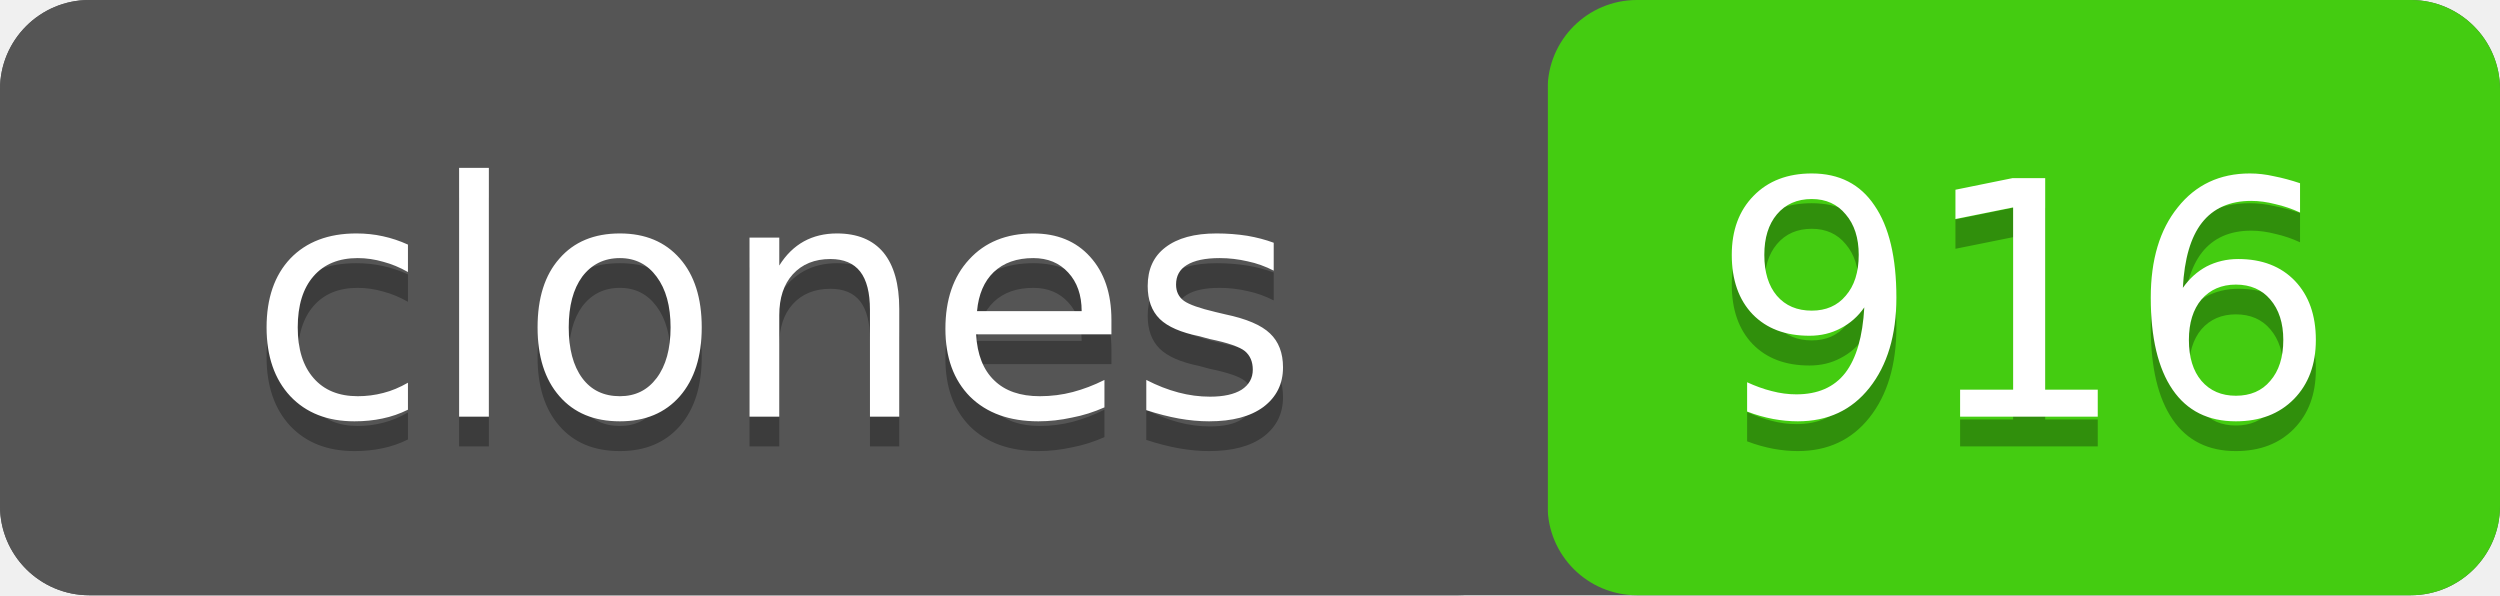
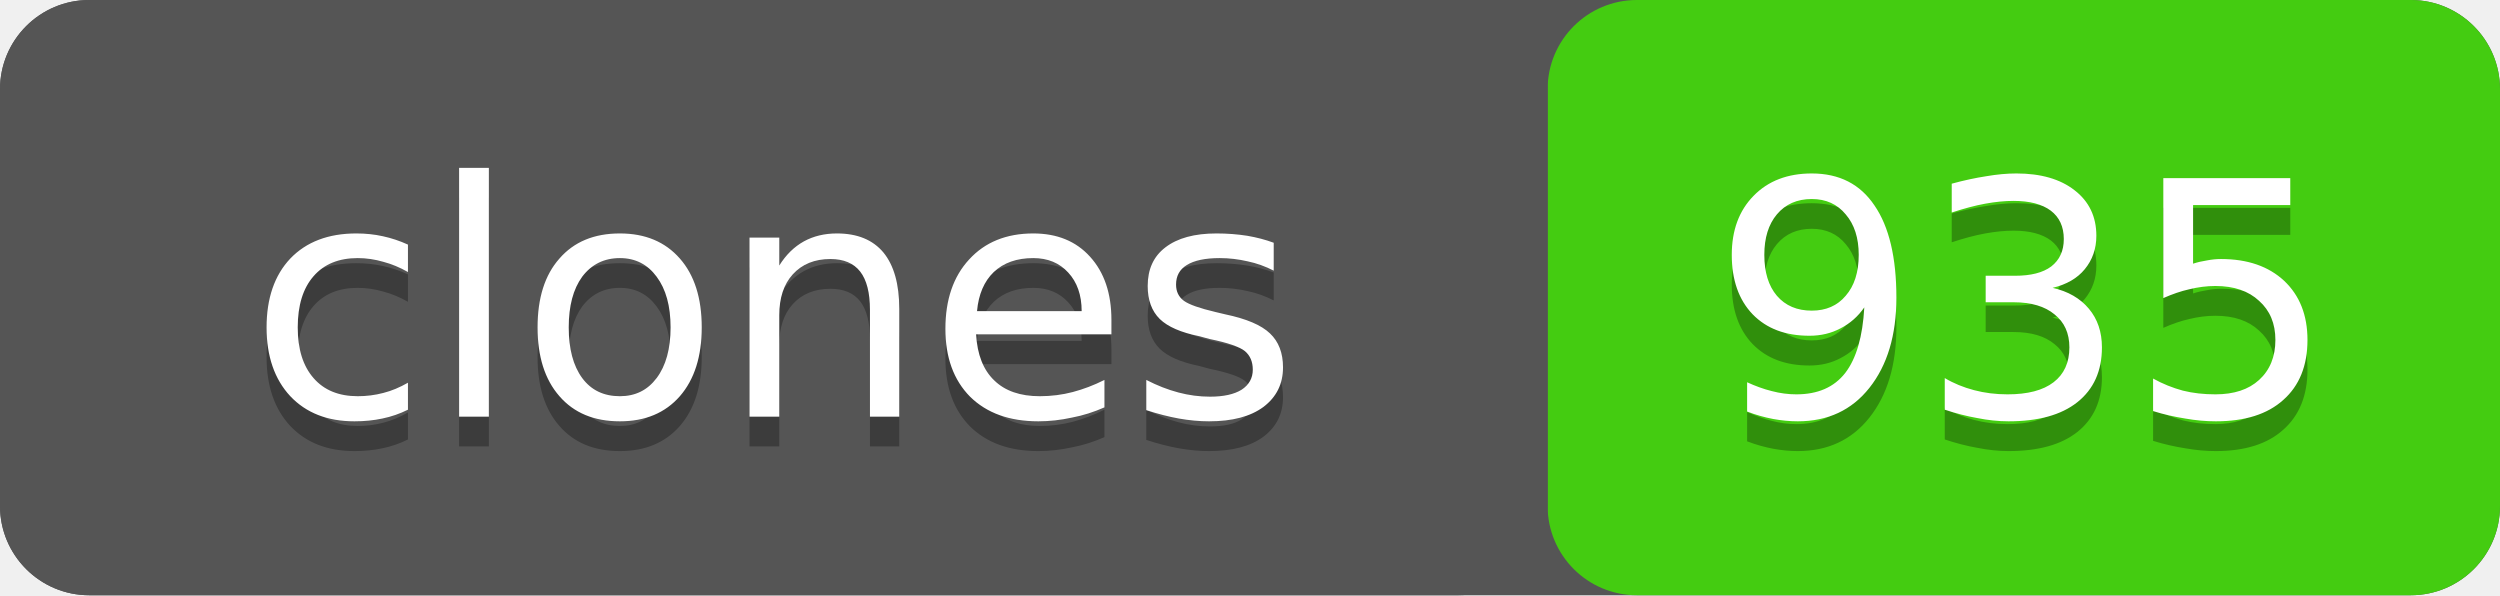
- <svg xmlns="http://www.w3.org/2000/svg" width="84" height="20" role="img" aria-label="clones: 916">
+ <svg xmlns="http://www.w3.org/2000/svg" width="84" height="20" role="img" aria-label="clones: 935">
  <rect width="84" height="20" rx="3" fill="#555" />
  <rect x="52" width="32" height="20" rx="3" fill="#4c1" />
  <rect width="52" height="20" rx="3" fill="#555" />
  <g fill="#fff" text-anchor="middle" font-family="Verdana,Geneva,DejaVu Sans,sans-serif" font-size="11">
    <text x="26" y="15" fill="#010101" fill-opacity=".3">clones</text>
    <text x="26" y="14">clones</text>
-     <text x="68" y="15" fill="#010101" fill-opacity=".3">916</text>
-     <text x="68" y="14">916</text>
+     <text x="68" y="15" fill="#010101" fill-opacity=".3">935</text>
+     <text x="68" y="14">935</text>
  </g>
</svg>
